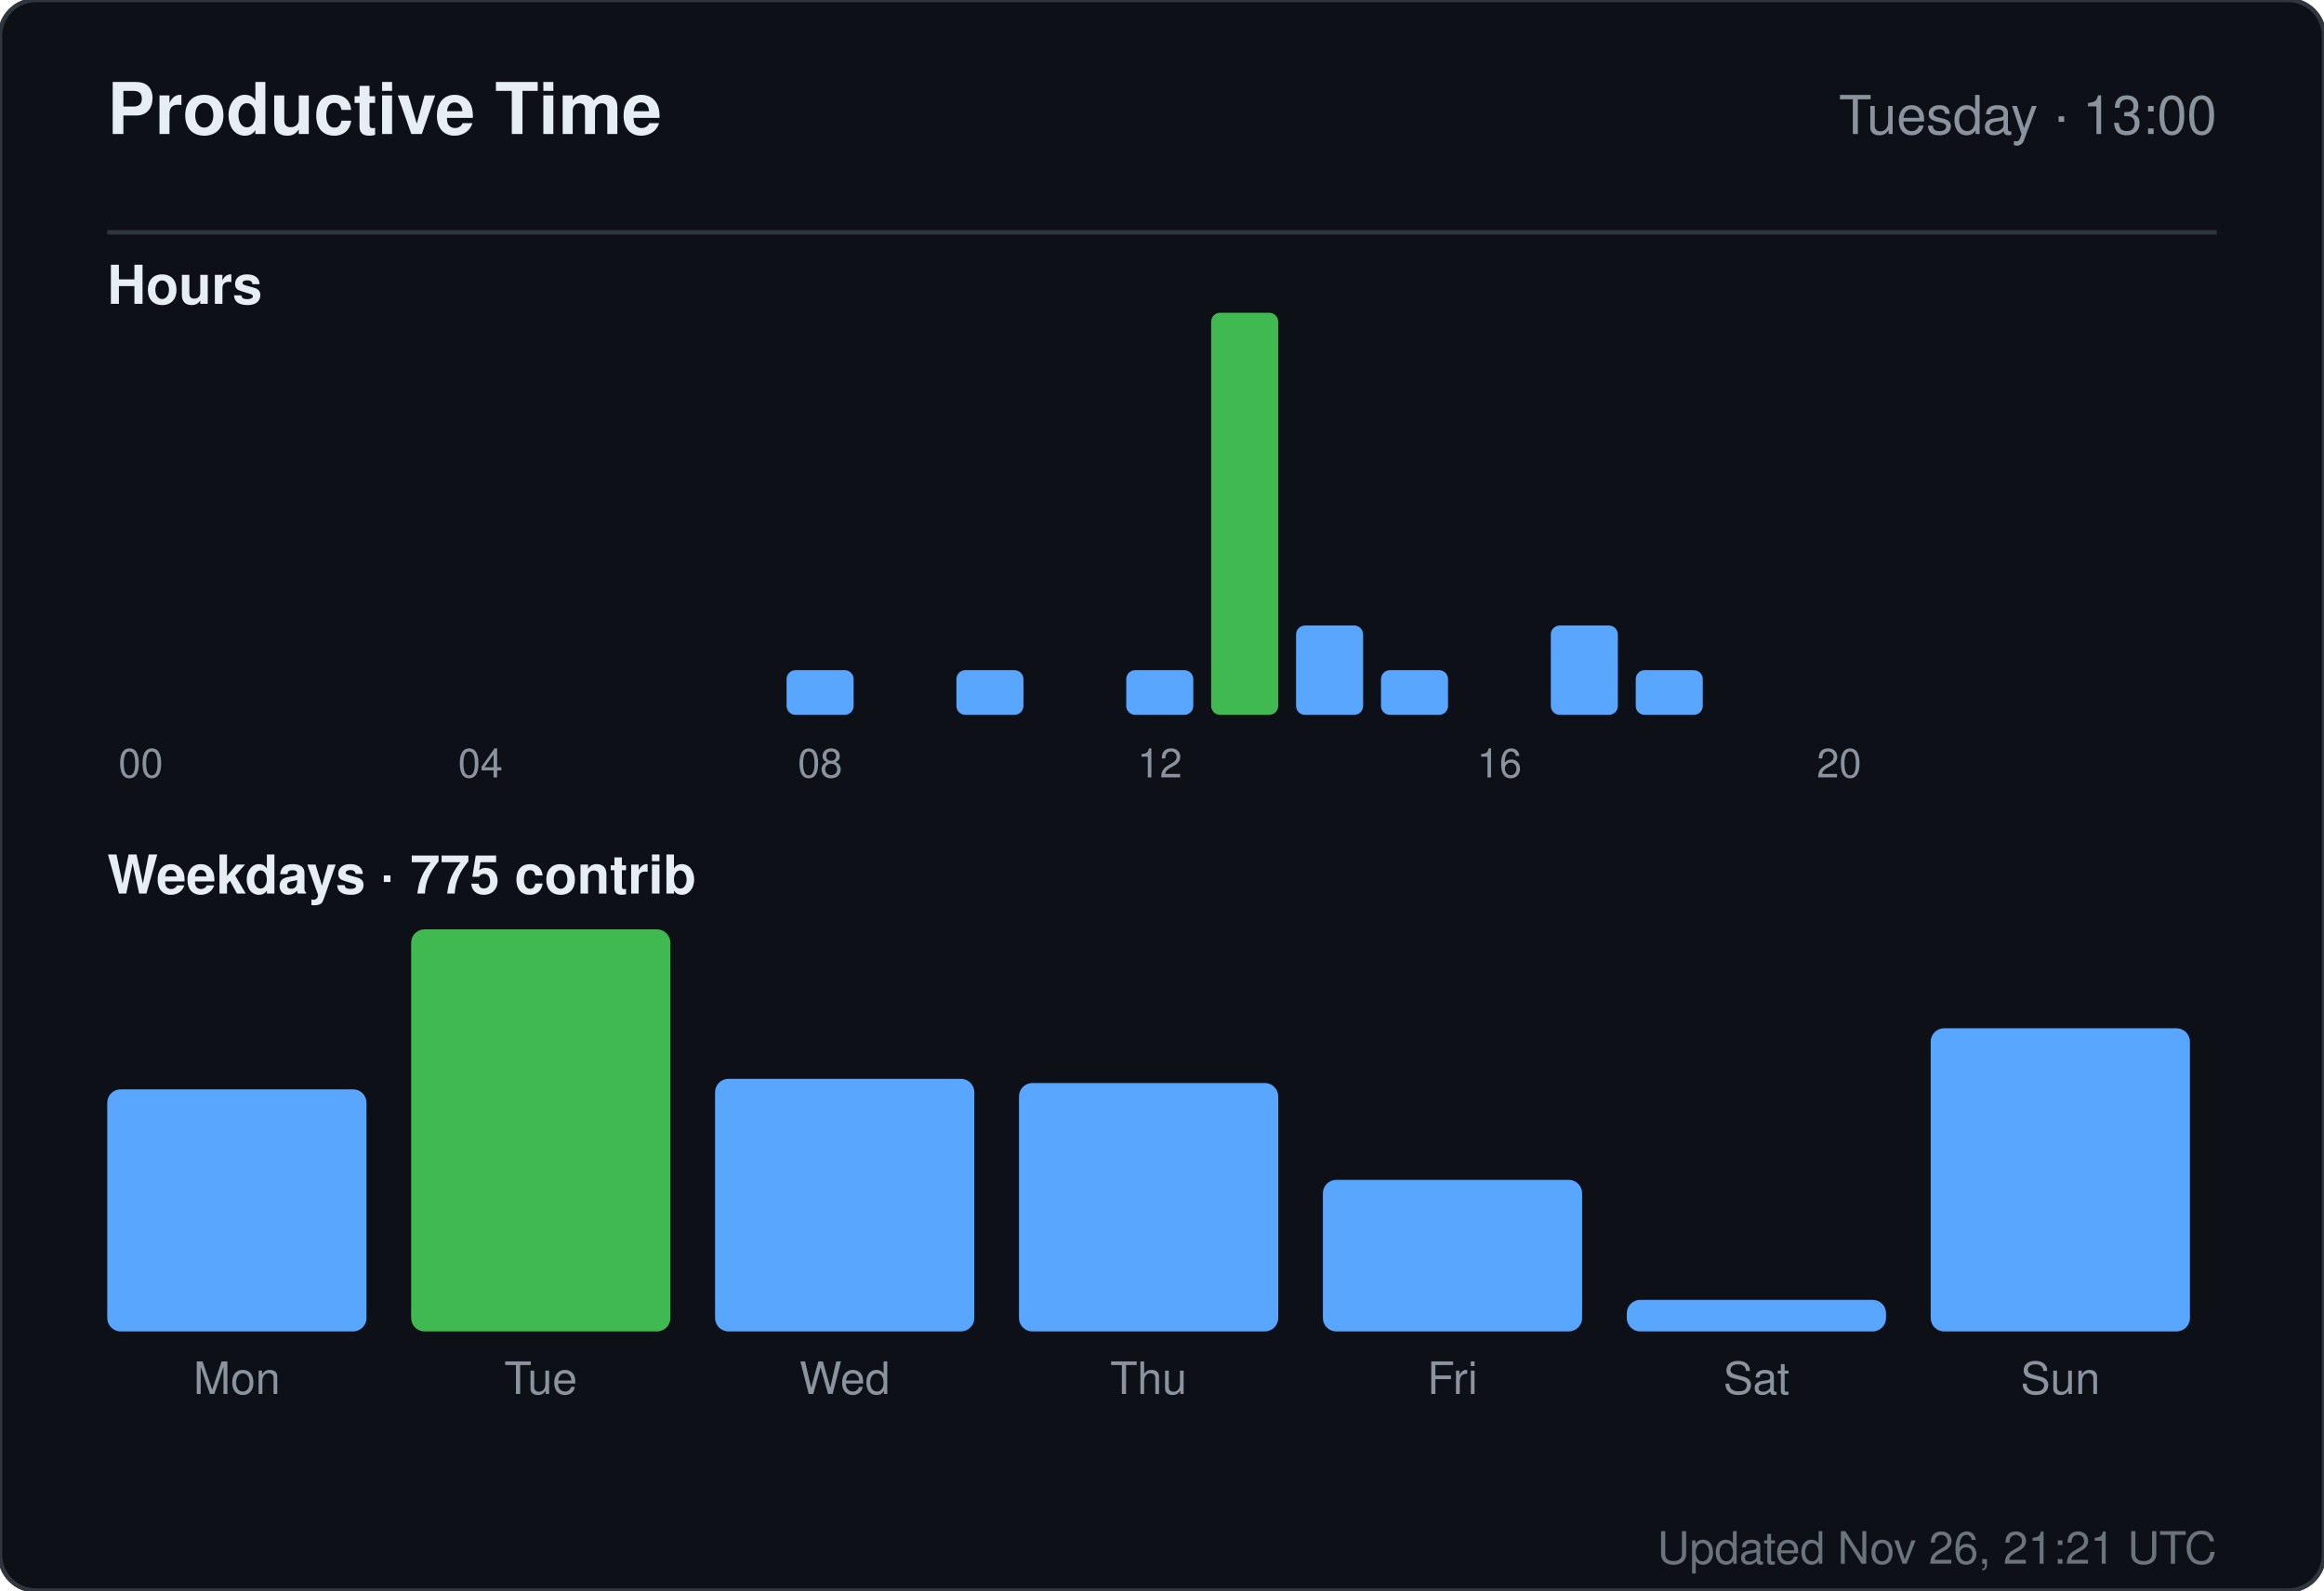
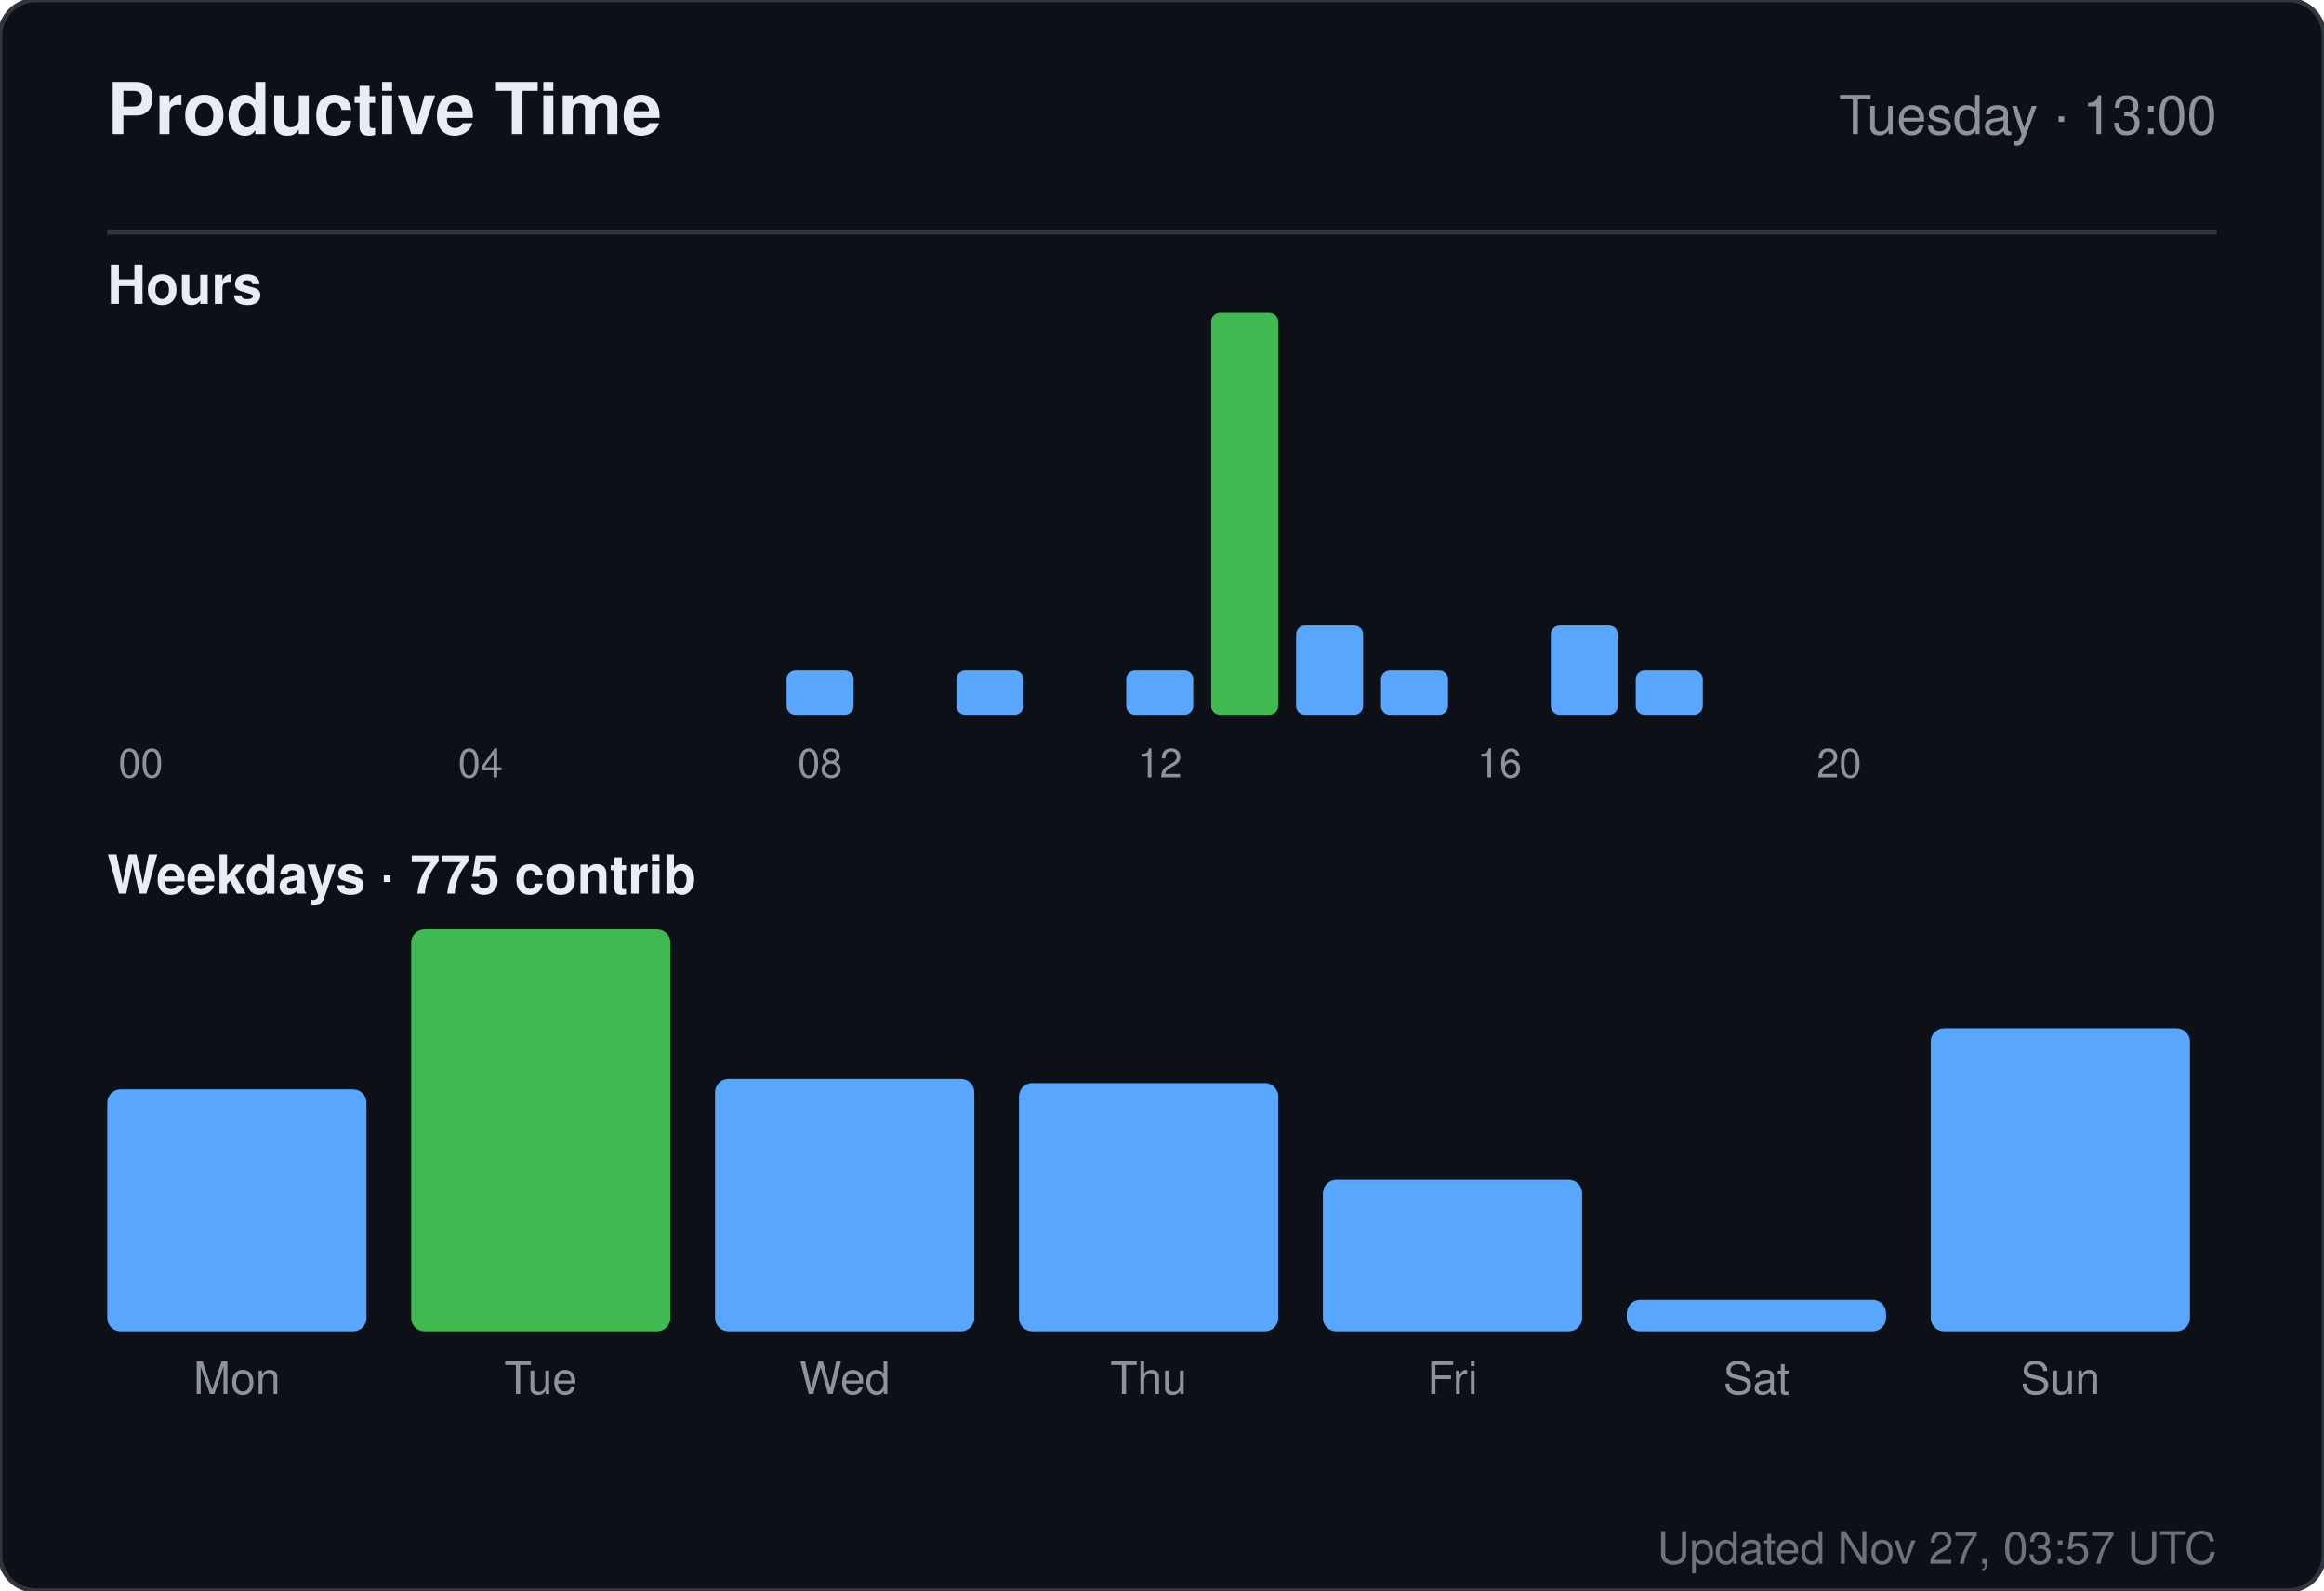
<svg xmlns="http://www.w3.org/2000/svg" width="520" height="356" viewBox="0 0 520 356" role="img" aria-label="Productive time for sandiirawan12">
  <rect width="520" height="356" rx="8" fill="#0d1117" stroke="#30363d" />
  <g font-family="-apple-system, BlinkMacSystemFont, Segoe UI, Helvetica, Arial, sans-serif">
    <text x="24" y="30" fill="#e6edf3" font-size="16" font-weight="700">Productive Time</text>
    <text x="496" y="30" fill="#8b949e" font-size="12" text-anchor="end">Tuesday · 13:00</text>
    <line x1="24" y1="52" x2="496" y2="52" stroke="#30363d" />
    <text x="24" y="68" fill="#e6edf3" font-size="12" font-weight="600">Hours</text>
    <rect x="24" y="160" width="15" height="0" rx="2" fill="#58a6ff" />
    <text x="31.5" y="174" fill="#8b949e" font-size="9" text-anchor="middle">00</text>
    <rect x="43" y="160" width="15" height="0" rx="2" fill="#58a6ff" />
    <rect x="62" y="160" width="15" height="0" rx="2" fill="#58a6ff" />
    <rect x="81" y="160" width="15" height="0" rx="2" fill="#58a6ff" />
    <rect x="100" y="160" width="15" height="0" rx="2" fill="#58a6ff" />
    <text x="107.5" y="174" fill="#8b949e" font-size="9" text-anchor="middle">04</text>
    <rect x="119" y="160" width="15" height="0" rx="2" fill="#58a6ff" />
    <rect x="138" y="160" width="15" height="0" rx="2" fill="#58a6ff" />
    <rect x="157" y="160" width="15" height="0" rx="2" fill="#58a6ff" />
    <rect x="176" y="150" width="15" height="10" rx="2" fill="#58a6ff" />
    <text x="183.5" y="174" fill="#8b949e" font-size="9" text-anchor="middle">08</text>
    <rect x="195" y="160" width="15" height="0" rx="2" fill="#58a6ff" />
    <rect x="214" y="150" width="15" height="10" rx="2" fill="#58a6ff" />
    <rect x="233" y="160" width="15" height="0" rx="2" fill="#58a6ff" />
    <rect x="252" y="150" width="15" height="10" rx="2" fill="#58a6ff" />
    <text x="259.5" y="174" fill="#8b949e" font-size="9" text-anchor="middle">12</text>
    <rect x="271" y="70" width="15" height="90" rx="2" fill="#3fb950" />
    <rect x="290" y="140" width="15" height="20" rx="2" fill="#58a6ff" />
    <rect x="309" y="150" width="15" height="10" rx="2" fill="#58a6ff" />
    <rect x="328" y="160" width="15" height="0" rx="2" fill="#58a6ff" />
    <text x="335.5" y="174" fill="#8b949e" font-size="9" text-anchor="middle">16</text>
    <rect x="347" y="140" width="15" height="20" rx="2" fill="#58a6ff" />
    <rect x="366" y="150" width="15" height="10" rx="2" fill="#58a6ff" />
    <rect x="385" y="160" width="15" height="0" rx="2" fill="#58a6ff" />
    <rect x="404" y="160" width="15" height="0" rx="2" fill="#58a6ff" />
    <text x="411.5" y="174" fill="#8b949e" font-size="9" text-anchor="middle">20</text>
    <rect x="423" y="160" width="15" height="0" rx="2" fill="#58a6ff" />
    <rect x="442" y="160" width="15" height="0" rx="2" fill="#58a6ff" />
    <rect x="461" y="160" width="15" height="0" rx="2" fill="#58a6ff" />
    <text x="24" y="200" fill="#e6edf3" font-size="12" font-weight="600">Weekdays · 775 contrib</text>
    <rect x="24" y="243.812" width="58" height="54.188" rx="3" fill="#58a6ff" />
    <text x="53" y="312" fill="#8b949e" font-size="10" text-anchor="middle">Mon</text>
    <rect x="92" y="208" width="58" height="90" rx="3" fill="#3fb950" />
    <text x="121" y="312" fill="#8b949e" font-size="10" text-anchor="middle">Tue</text>
    <rect x="160" y="241.455" width="58" height="56.545" rx="3" fill="#58a6ff" />
    <text x="189" y="312" fill="#8b949e" font-size="10" text-anchor="middle">Wed</text>
    <rect x="228" y="242.398" width="58" height="55.602" rx="3" fill="#58a6ff" />
    <text x="257" y="312" fill="#8b949e" font-size="10" text-anchor="middle">Thu</text>
    <rect x="296" y="264.073" width="58" height="33.927" rx="3" fill="#58a6ff" />
    <text x="325" y="312" fill="#8b949e" font-size="10" text-anchor="middle">Fri</text>
    <rect x="364" y="290.932" width="58" height="7.068" rx="3" fill="#58a6ff" />
    <text x="393" y="312" fill="#8b949e" font-size="10" text-anchor="middle">Sat</text>
    <rect x="432" y="230.147" width="58" height="67.853" rx="3" fill="#58a6ff" />
    <text x="461" y="312" fill="#8b949e" font-size="10" text-anchor="middle">Sun</text>
-     <text x="496" y="350" fill="#8b949e" font-size="10" text-anchor="end" opacity="0.75">Updated Nov 26, 21:21 UTC</text>
+     <text x="496" y="350" fill="#8b949e" font-size="10" text-anchor="end" opacity="0.75">Updated Nov 27, 03:57 UTC</text>
  </g>
</svg>
